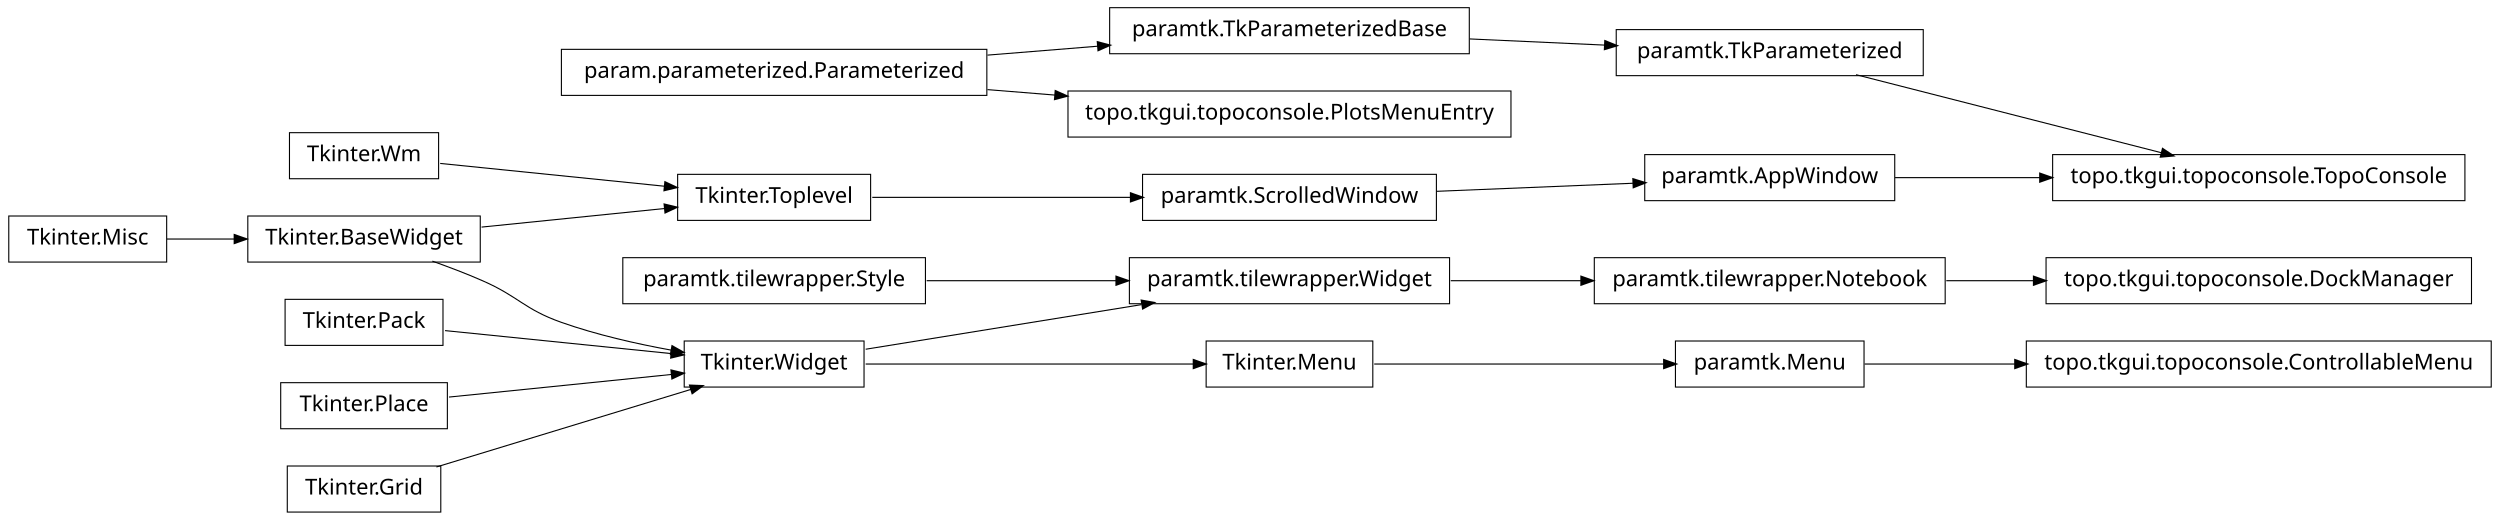
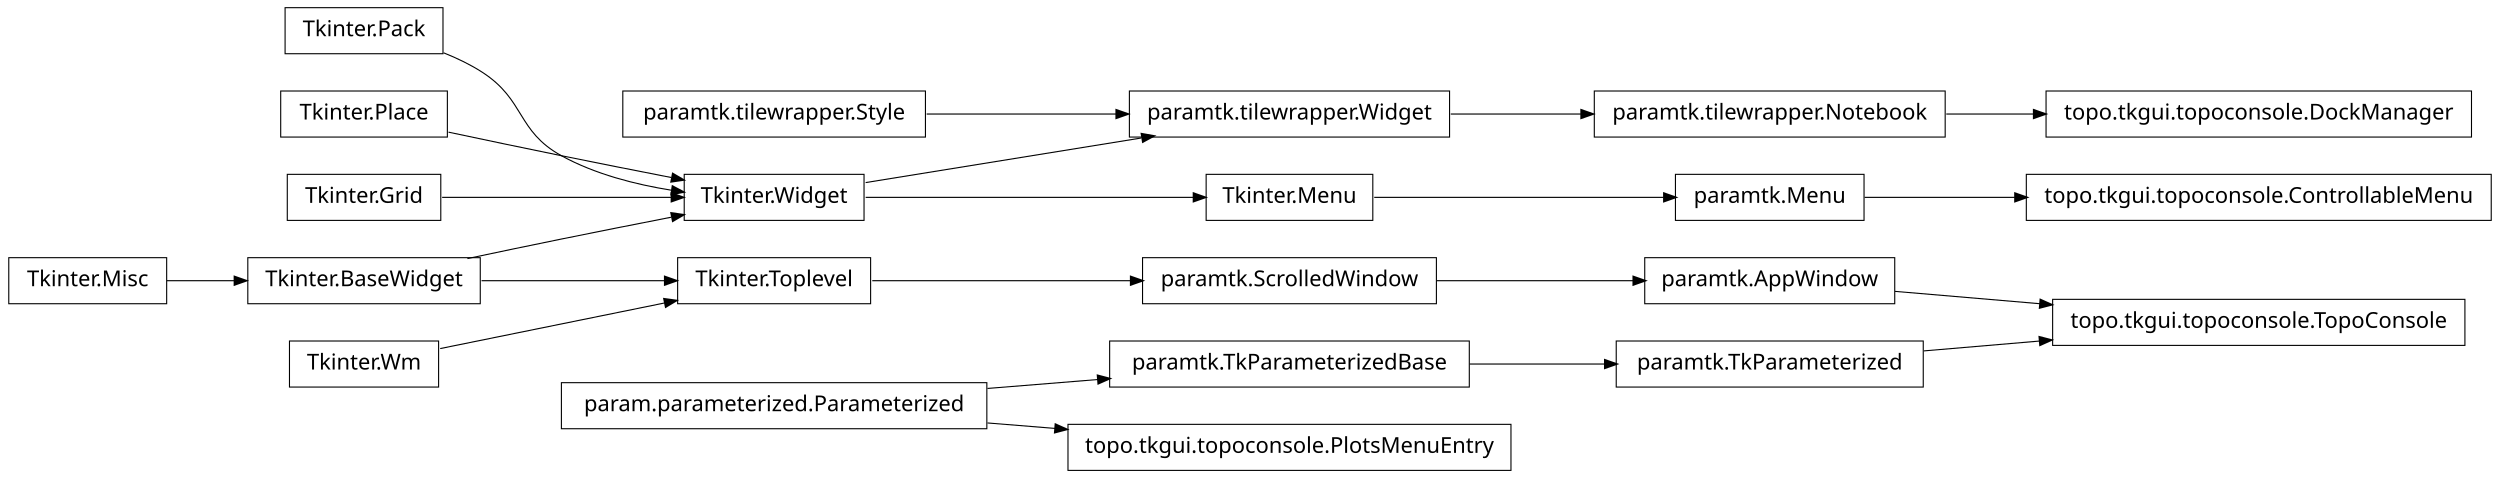
- <svg xmlns="http://www.w3.org/2000/svg" width="1140pt" height="237pt" viewBox="0.00 0.00 1140.00 237.00">
-   <g id="graph1" class="graph" transform="scale(1 1) rotate(0) translate(4 233)">
-     <polygon fill="white" stroke="white" points="-4,5 -4,-233 1137,-233 1137,5 -4,5" />
+ <svg xmlns="http://www.w3.org/2000/svg" width="1140pt" height="218pt" viewBox="0.00 0.00 1140.00 218.00">
+   <g id="graph1" class="graph" transform="scale(1 1) rotate(0) translate(4 214)">
+     <polygon fill="white" stroke="white" points="-4,5 -4,-214 1137,-214 1137,5 -4,5" />
    <g id="node1" class="node">
-       <polygon fill="none" stroke="black" stroke-width="0.5" points="651,-153.5 517,-153.5 517,-132.5 651,-132.5 651,-153.5" />
-       <text text-anchor="middle" x="584" y="-140.5" font-family="Vera" font-size="10.00">paramtk.ScrolledWindow</text>
+       <polygon fill="none" stroke="black" stroke-width="0.5" points="1120,-77.5 932,-77.5 932,-56.5 1120,-56.5 1120,-77.5" />
+       <text text-anchor="middle" x="1026" y="-64.5" font-family="Vera" font-size="10.00">topo.tkgui.topoconsole.TopoConsole</text>
    </g>
-     <g id="node8" class="node">
-       <polygon fill="none" stroke="black" stroke-width="0.5" points="860,-162.5 746,-162.5 746,-141.5 860,-141.5 860,-162.5" />
-       <text text-anchor="middle" x="803" y="-149.5" font-family="Vera" font-size="10.00">paramtk.AppWindow</text>
+     <g id="node2" class="node">
+       <polygon fill="none" stroke="black" stroke-width="0.5" points="860,-96.5 746,-96.5 746,-75.5 860,-75.5 860,-96.5" />
+       <text text-anchor="middle" x="803" y="-83.5" font-family="Vera" font-size="10.00">paramtk.AppWindow</text>
+     </g>
+     <g id="edge2" class="edge">
+       <path fill="none" stroke="black" stroke-width="0.5" d="M860.138,-81.132C880.294,-79.414 903.587,-77.43 926.228,-75.501" />
+       <polygon fill="black" stroke="black" points="926.519,-77.232 931.352,-75.064 926.222,-73.745 926.519,-77.232" />
+     </g>
+     <g id="node4" class="node">
+       <polygon fill="none" stroke="black" stroke-width="0.5" points="873,-58.5 733,-58.5 733,-37.5 873,-37.5 873,-58.5" />
+       <text text-anchor="middle" x="803" y="-45.5" font-family="Vera" font-size="10.00">paramtk.TkParameterized</text>
+     </g>
+     <g id="edge4" class="edge">
+       <path fill="none" stroke="black" stroke-width="0.5" d="M873.253,-53.986C890.057,-55.417 908.316,-56.973 926.172,-58.494" />
+       <polygon fill="black" stroke="black" points="926.065,-60.242 931.196,-58.922 926.362,-56.754 926.065,-60.242" />
+     </g>
+     <g id="node6" class="node">
+       <polygon fill="none" stroke="black" stroke-width="0.5" points="651,-96.5 517,-96.5 517,-75.5 651,-75.5 651,-96.5" />
+       <text text-anchor="middle" x="584" y="-83.5" font-family="Vera" font-size="10.00">paramtk.ScrolledWindow</text>
+     </g>
+     <g id="edge14" class="edge">
+       <path fill="none" stroke="black" stroke-width="0.5" d="M651.196,-86C679.722,-86 712.775,-86 740.742,-86" />
+       <polygon fill="black" stroke="black" points="740.902,-87.75 745.902,-86 740.902,-84.25 740.902,-87.75" />
+     </g>
+     <g id="node7" class="node">
+       <polygon fill="none" stroke="black" stroke-width="0.5" points="393,-96.5 305,-96.5 305,-75.5 393,-75.5 393,-96.5" />
+       <text text-anchor="middle" x="349" y="-83.5" font-family="Vera" font-size="10.00">Tkinter.Toplevel</text>
    </g>
    <g id="edge6" class="edge">
-       <path fill="none" stroke="black" stroke-width="0.5" d="M651.196,-145.761C679.722,-146.934 712.775,-148.292 740.742,-149.441" />
-       <polygon fill="black" stroke="black" points="740.834,-151.197 745.902,-149.654 740.978,-147.7 740.834,-151.197" />
+       <path fill="none" stroke="black" stroke-width="0.5" d="M393.755,-86C427.019,-86 473.106,-86 511.588,-86" />
+       <polygon fill="black" stroke="black" points="511.724,-87.75 516.724,-86 511.724,-84.25 511.724,-87.75" />
    </g>
-     <g id="node2" class="node">
-       <polygon fill="none" stroke="black" stroke-width="0.5" points="393,-153.5 305,-153.5 305,-132.5 393,-132.5 393,-153.5" />
-       <text text-anchor="middle" x="349" y="-140.5" font-family="Vera" font-size="10.00">Tkinter.Toplevel</text>
+     <g id="node9" class="node">
+       <polygon fill="none" stroke="black" stroke-width="0.5" points="666,-58.5 502,-58.5 502,-37.5 666,-37.5 666,-58.5" />
+       <text text-anchor="middle" x="584" y="-45.5" font-family="Vera" font-size="10.00">paramtk.TkParameterizedBase</text>
    </g>
-     <g id="edge2" class="edge">
-       <path fill="none" stroke="black" stroke-width="0.5" d="M393.755,-143C427.019,-143 473.106,-143 511.588,-143" />
-       <polygon fill="black" stroke="black" points="511.724,-144.75 516.724,-143 511.724,-141.25 511.724,-144.75" />
+     <g id="edge8" class="edge">
+       <path fill="none" stroke="black" stroke-width="0.5" d="M666.171,-48C686.423,-48 708.007,-48 727.904,-48" />
+       <polygon fill="black" stroke="black" points="727.925,-49.75 732.925,-48 727.925,-46.25 727.925,-49.75" />
    </g>
-     <g id="node4" class="node">
-       <polygon fill="none" stroke="black" stroke-width="0.5" points="446,-210.5 252,-210.5 252,-189.5 446,-189.5 446,-210.5" />
-       <text text-anchor="middle" x="349" y="-197.5" font-family="Vera" font-size="10.00">param.parameterized.Parameterized</text>
+     <g id="node11" class="node">
+       <polygon fill="none" stroke="black" stroke-width="0.5" points="215,-96.5 109,-96.5 109,-75.5 215,-75.5 215,-96.5" />
+       <text text-anchor="middle" x="162" y="-83.5" font-family="Vera" font-size="10.00">Tkinter.BaseWidget</text>
+     </g>
+     <g id="edge10" class="edge">
+       <path fill="none" stroke="black" stroke-width="0.5" d="M215.587,-86C241.894,-86 273.39,-86 299.173,-86" />
+       <polygon fill="black" stroke="black" points="299.25,-87.75 304.25,-86 299.25,-84.25 299.25,-87.75" />
+     </g>
+     <g id="node18" class="node">
+       <polygon fill="none" stroke="black" stroke-width="0.5" points="390,-134.5 308,-134.5 308,-113.5 390,-113.5 390,-134.5" />
+       <text text-anchor="middle" x="349" y="-121.5" font-family="Vera" font-size="10.00">Tkinter.Widget</text>
+     </g>
+     <g id="edge28" class="edge">
+       <path fill="none" stroke="black" stroke-width="0.5" d="M209.15,-96.089C222.951,-99.006 238.073,-102.166 252,-105 268.316,-108.32 286.199,-111.853 302.117,-114.96" />
+       <polygon fill="black" stroke="black" points="302.193,-116.758 307.435,-115.997 302.862,-113.323 302.193,-116.758" />
+     </g>
+     <g id="node13" class="node">
+       <polygon fill="none" stroke="black" stroke-width="0.5" points="196,-58.5 128,-58.5 128,-37.5 196,-37.5 196,-58.5" />
+       <text text-anchor="middle" x="162" y="-45.5" font-family="Vera" font-size="10.00">Tkinter.Wm</text>
+     </g>
+     <g id="edge12" class="edge">
+       <path fill="none" stroke="black" stroke-width="0.5" d="M196.735,-55.059C225.509,-60.906 266.771,-69.29 299.085,-75.857" />
+       <polygon fill="black" stroke="black" points="298.943,-77.614 304.191,-76.894 299.64,-74.184 298.943,-77.614" />
    </g>
    <g id="node16" class="node">
-       <polygon fill="none" stroke="black" stroke-width="0.5" points="666,-229.5 502,-229.5 502,-208.5 666,-208.5 666,-229.5" />
-       <text text-anchor="middle" x="584" y="-216.5" font-family="Vera" font-size="10.00">paramtk.TkParameterizedBase</text>
+       <polygon fill="none" stroke="black" stroke-width="0.5" points="72,-96.5 2.84217e-14,-96.5 0,-75.5 72,-75.5 72,-96.5" />
+       <text text-anchor="middle" x="36" y="-83.5" font-family="Vera" font-size="10.00">Tkinter.Misc</text>
    </g>
-     <g id="edge12" class="edge">
-       <path fill="none" stroke="black" stroke-width="0.5" d="M446.28,-207.865C462.987,-209.216 480.256,-210.612 496.682,-211.94" />
-       <polygon fill="black" stroke="black" points="496.626,-213.691 501.75,-212.35 496.908,-210.203 496.626,-213.691" />
+     <g id="edge26" class="edge">
+       <path fill="none" stroke="black" stroke-width="0.5" d="M72.106,-86C81.731,-86 92.385,-86 102.895,-86" />
+       <polygon fill="black" stroke="black" points="103.038,-87.75 108.038,-86 103.038,-84.25 103.038,-87.75" />
    </g>
-     <g id="node18" class="node">
-       <polygon fill="none" stroke="black" stroke-width="0.5" points="685,-191.5 483,-191.5 483,-170.5 685,-170.5 685,-191.5" />
-       <text text-anchor="middle" x="584" y="-178.5" font-family="Vera" font-size="10.00">topo.tkgui.topoconsole.PlotsMenuEntry</text>
+     <g id="node17" class="node">
+       <polygon fill="none" stroke="black" stroke-width="0.5" points="622,-134.5 546,-134.5 546,-113.5 622,-113.5 622,-134.5" />
+       <text text-anchor="middle" x="584" y="-121.5" font-family="Vera" font-size="10.00">Tkinter.Menu</text>
    </g>
-     <g id="edge14" class="edge">
-       <path fill="none" stroke="black" stroke-width="0.5" d="M446.28,-192.135C456.48,-191.31 466.89,-190.468 477.189,-189.636" />
-       <polygon fill="black" stroke="black" points="477.392,-191.375 482.235,-189.228 477.11,-187.887 477.392,-191.375" />
+     <g id="node39" class="node">
+       <polygon fill="none" stroke="black" stroke-width="0.5" points="846,-134.5 760,-134.5 760,-113.5 846,-113.5 846,-134.5" />
+       <text text-anchor="middle" x="803" y="-121.5" font-family="Vera" font-size="10.00">paramtk.Menu</text>
    </g>
-     <g id="node5" class="node">
-       <polygon fill="none" stroke="black" stroke-width="0.5" points="846,-77.5 760,-77.5 760,-56.5 846,-56.5 846,-77.5" />
-       <text text-anchor="middle" x="803" y="-64.5" font-family="Vera" font-size="10.00">paramtk.Menu</text>
+     <g id="edge38" class="edge">
+       <path fill="none" stroke="black" stroke-width="0.5" d="M622.649,-124C659.432,-124 714.908,-124 754.613,-124" />
+       <polygon fill="black" stroke="black" points="754.862,-125.75 759.862,-124 754.862,-122.25 754.862,-125.75" />
+     </g>
+     <g id="edge16" class="edge">
+       <path fill="none" stroke="black" stroke-width="0.5" d="M390.743,-124C432.821,-124 497.495,-124 540.269,-124" />
+       <polygon fill="black" stroke="black" points="540.373,-125.75 545.373,-124 540.373,-122.25 540.373,-125.75" />
+     </g>
+     <g id="node21" class="node">
+       <polygon fill="none" stroke="black" stroke-width="0.5" points="657,-172.5 511,-172.5 511,-151.5 657,-151.5 657,-172.5" />
+       <text text-anchor="middle" x="584" y="-159.5" font-family="Vera" font-size="10.00">paramtk.tilewrapper.Widget</text>
+     </g>
+     <g id="edge22" class="edge">
+       <path fill="none" stroke="black" stroke-width="0.5" d="M390.743,-130.75C425.581,-136.383 475.909,-144.521 516.472,-151.081" />
+       <polygon fill="black" stroke="black" points="516.659,-152.884 521.875,-151.954 517.218,-149.428 516.659,-152.884" />
+     </g>
+     <g id="node20" class="node">
+       <polygon fill="none" stroke="black" stroke-width="0.5" points="883,-172.5 723,-172.5 723,-151.5 883,-151.5 883,-172.5" />
+       <text text-anchor="middle" x="803" y="-159.5" font-family="Vera" font-size="10.00">paramtk.tilewrapper.Notebook</text>
+     </g>
+     <g id="node37" class="node">
+       <polygon fill="none" stroke="black" stroke-width="0.5" points="1123,-172.5 929,-172.5 929,-151.5 1123,-151.5 1123,-172.5" />
+       <text text-anchor="middle" x="1026" y="-159.5" font-family="Vera" font-size="10.00">topo.tkgui.topoconsole.DockManager</text>
+     </g>
+     <g id="edge36" class="edge">
+       <path fill="none" stroke="black" stroke-width="0.5" d="M883.508,-162C896.394,-162 909.88,-162 923.2,-162" />
+       <polygon fill="black" stroke="black" points="923.493,-163.75 928.493,-162 923.493,-160.25 923.493,-163.75" />
+     </g>
+     <g id="edge18" class="edge">
+       <path fill="none" stroke="black" stroke-width="0.5" d="M657.533,-162C676.582,-162 697.265,-162 716.896,-162" />
+       <polygon fill="black" stroke="black" points="717.132,-163.75 722.132,-162 717.132,-160.25 717.132,-163.75" />
+     </g>
+     <g id="node23" class="node">
+       <polygon fill="none" stroke="black" stroke-width="0.5" points="685,-20.5 483,-20.5 483,0.5 685,0.5 685,-20.5" />
+       <text text-anchor="middle" x="584" y="-7.5" font-family="Vera" font-size="10.00">topo.tkgui.topoconsole.PlotsMenuEntry</text>
+     </g>
+     <g id="node24" class="node">
+       <polygon fill="none" stroke="black" stroke-width="0.5" points="446,-39.5 252,-39.5 252,-18.5 446,-18.5 446,-39.5" />
+       <text text-anchor="middle" x="349" y="-26.5" font-family="Vera" font-size="10.00">param.parameterized.Parameterized</text>
+     </g>
+     <g id="edge40" class="edge">
+       <path fill="none" stroke="black" stroke-width="0.5" d="M446.28,-36.865C462.987,-38.216 480.256,-39.612 496.682,-40.94" />
+       <polygon fill="black" stroke="black" points="496.626,-42.691 501.75,-41.35 496.908,-39.203 496.626,-42.691" />
+     </g>
+     <g id="edge20" class="edge">
+       <path fill="none" stroke="black" stroke-width="0.5" d="M446.28,-21.135C456.48,-20.31 466.89,-19.468 477.189,-18.636" />
+       <polygon fill="black" stroke="black" points="477.392,-20.375 482.235,-18.228 477.11,-16.887 477.392,-20.375" />
+     </g>
+     <g id="node27" class="node">
+       <polygon fill="none" stroke="black" stroke-width="0.5" points="418,-172.5 280,-172.5 280,-151.5 418,-151.5 418,-172.5" />
+       <text text-anchor="middle" x="349" y="-159.5" font-family="Vera" font-size="10.00">paramtk.tilewrapper.Style</text>
+     </g>
+     <g id="edge24" class="edge">
+       <path fill="none" stroke="black" stroke-width="0.5" d="M418.554,-162C445.693,-162 476.951,-162 504.939,-162" />
+       <polygon fill="black" stroke="black" points="505.125,-163.75 510.125,-162 505.125,-160.25 505.125,-163.75" />
+     </g>
+     <g id="node29" class="node">
+       <polygon fill="none" stroke="black" stroke-width="0.5" points="198,-210.5 126,-210.5 126,-189.5 198,-189.5 198,-210.5" />
+       <text text-anchor="middle" x="162" y="-197.5" font-family="Vera" font-size="10.00">Tkinter.Pack</text>
+     </g>
+     <g id="edge30" class="edge">
+       <path fill="none" stroke="black" stroke-width="0.5" d="M198.273,-189.923C204.431,-187.47 210.58,-184.515 216,-181 235.519,-168.341 231.616,-154.213 252,-143 267.261,-134.605 285.669,-129.88 302.329,-127.235" />
+       <polygon fill="black" stroke="black" points="302.748,-128.942 307.438,-126.479 302.236,-125.48 302.748,-128.942" />
+     </g>
+     <g id="node30" class="node">
+       <polygon fill="none" stroke="black" stroke-width="0.5" points="200,-172.5 124,-172.5 124,-151.5 200,-151.5 200,-172.5" />
+       <text text-anchor="middle" x="162" y="-159.5" font-family="Vera" font-size="10.00">Tkinter.Place</text>
+     </g>
+     <g id="edge32" class="edge">
+       <path fill="none" stroke="black" stroke-width="0.5" d="M200.515,-153.74C216.441,-150.358 235.099,-146.439 252,-143 268.316,-139.68 286.199,-136.147 302.117,-133.04" />
+       <polygon fill="black" stroke="black" points="302.862,-134.677 307.435,-132.003 302.193,-131.242 302.862,-134.677" />
+     </g>
+     <g id="node31" class="node">
+       <polygon fill="none" stroke="black" stroke-width="0.5" points="197,-134.5 127,-134.5 127,-113.5 197,-113.5 197,-134.5" />
+       <text text-anchor="middle" x="162" y="-121.5" font-family="Vera" font-size="10.00">Tkinter.Grid</text>
+     </g>
+     <g id="edge34" class="edge">
+       <path fill="none" stroke="black" stroke-width="0.5" d="M197.613,-124C227.287,-124 269.785,-124 302.203,-124" />
+       <polygon fill="black" stroke="black" points="302.316,-125.75 307.316,-124 302.316,-122.25 302.316,-125.75" />
    </g>
    <g id="node42" class="node">
-       <polygon fill="none" stroke="black" stroke-width="0.5" points="1132,-77.5 920,-77.5 920,-56.5 1132,-56.5 1132,-77.5" />
-       <text text-anchor="middle" x="1026" y="-64.5" font-family="Vera" font-size="10.00">topo.tkgui.topoconsole.ControllableMenu</text>
+       <polygon fill="none" stroke="black" stroke-width="0.5" points="1132,-134.5 920,-134.5 920,-113.5 1132,-113.5 1132,-134.5" />
+       <text text-anchor="middle" x="1026" y="-121.5" font-family="Vera" font-size="10.00">topo.tkgui.topoconsole.ControllableMenu</text>
    </g>
    <g id="edge42" class="edge">
-       <path fill="none" stroke="black" stroke-width="0.5" d="M846.261,-67C866.009,-67 890.396,-67 914.767,-67" />
-       <polygon fill="black" stroke="black" points="914.965,-68.75 919.965,-67 914.965,-65.25 914.965,-68.75" />
-     </g>
-     <g id="node6" class="node">
-       <polygon fill="none" stroke="black" stroke-width="0.5" points="622,-77.5 546,-77.5 546,-56.5 622,-56.5 622,-77.5" />
-       <text text-anchor="middle" x="584" y="-64.5" font-family="Vera" font-size="10.00">Tkinter.Menu</text>
-     </g>
-     <g id="edge4" class="edge">
-       <path fill="none" stroke="black" stroke-width="0.5" d="M622.649,-67C659.432,-67 714.908,-67 754.613,-67" />
-       <polygon fill="black" stroke="black" points="754.862,-68.75 759.862,-67 754.862,-65.25 754.862,-68.75" />
-     </g>
-     <g id="node35" class="node">
-       <polygon fill="none" stroke="black" stroke-width="0.5" points="1120,-162.5 932,-162.5 932,-141.5 1120,-141.5 1120,-162.5" />
-       <text text-anchor="middle" x="1026" y="-149.5" font-family="Vera" font-size="10.00">topo.tkgui.topoconsole.TopoConsole</text>
-     </g>
-     <g id="edge32" class="edge">
-       <path fill="none" stroke="black" stroke-width="0.5" d="M860.138,-152C880.294,-152 903.587,-152 926.228,-152" />
-       <polygon fill="black" stroke="black" points="926.352,-153.75 931.352,-152 926.352,-150.25 926.352,-153.75" />
-     </g>
-     <g id="node10" class="node">
-       <polygon fill="none" stroke="black" stroke-width="0.5" points="72,-134.5 2.84217e-14,-134.5 0,-113.5 72,-113.5 72,-134.5" />
-       <text text-anchor="middle" x="36" y="-121.5" font-family="Vera" font-size="10.00">Tkinter.Misc</text>
-     </g>
-     <g id="node27" class="node">
-       <polygon fill="none" stroke="black" stroke-width="0.5" points="215,-134.5 109,-134.5 109,-113.5 215,-113.5 215,-134.5" />
-       <text text-anchor="middle" x="162" y="-121.5" font-family="Vera" font-size="10.00">Tkinter.BaseWidget</text>
-     </g>
-     <g id="edge20" class="edge">
-       <path fill="none" stroke="black" stroke-width="0.5" d="M72.106,-124C81.731,-124 92.385,-124 102.895,-124" />
-       <polygon fill="black" stroke="black" points="103.038,-125.75 108.038,-124 103.038,-122.25 103.038,-125.75" />
-     </g>
-     <g id="node11" class="node">
-       <polygon fill="none" stroke="black" stroke-width="0.5" points="390,-77.5 308,-77.5 308,-56.5 390,-56.5 390,-77.5" />
-       <text text-anchor="middle" x="349" y="-64.5" font-family="Vera" font-size="10.00">Tkinter.Widget</text>
-     </g>
-     <g id="edge8" class="edge">
-       <path fill="none" stroke="black" stroke-width="0.5" d="M390.743,-67C432.821,-67 497.495,-67 540.269,-67" />
-       <polygon fill="black" stroke="black" points="540.373,-68.75 545.373,-67 540.373,-65.25 540.373,-68.75" />
-     </g>
-     <g id="node14" class="node">
-       <polygon fill="none" stroke="black" stroke-width="0.5" points="657,-115.5 511,-115.5 511,-94.5 657,-94.5 657,-115.5" />
-       <text text-anchor="middle" x="584" y="-102.5" font-family="Vera" font-size="10.00">paramtk.tilewrapper.Widget</text>
-     </g>
-     <g id="edge16" class="edge">
-       <path fill="none" stroke="black" stroke-width="0.5" d="M390.743,-73.75C425.581,-79.383 475.909,-87.522 516.472,-94.081" />
-       <polygon fill="black" stroke="black" points="516.659,-95.883 521.875,-94.954 517.218,-92.428 516.659,-95.883" />
-     </g>
-     <g id="node13" class="node">
-       <polygon fill="none" stroke="black" stroke-width="0.5" points="883,-115.5 723,-115.5 723,-94.5 883,-94.5 883,-115.5" />
-       <text text-anchor="middle" x="803" y="-102.5" font-family="Vera" font-size="10.00">paramtk.tilewrapper.Notebook</text>
-     </g>
-     <g id="node33" class="node">
-       <polygon fill="none" stroke="black" stroke-width="0.5" points="1123,-115.5 929,-115.5 929,-94.5 1123,-94.5 1123,-115.5" />
-       <text text-anchor="middle" x="1026" y="-102.5" font-family="Vera" font-size="10.00">topo.tkgui.topoconsole.DockManager</text>
-     </g>
-     <g id="edge30" class="edge">
-       <path fill="none" stroke="black" stroke-width="0.5" d="M883.508,-105C896.394,-105 909.88,-105 923.2,-105" />
-       <polygon fill="black" stroke="black" points="923.493,-106.75 928.493,-105 923.493,-103.25 923.493,-106.75" />
-     </g>
-     <g id="edge10" class="edge">
-       <path fill="none" stroke="black" stroke-width="0.5" d="M657.533,-105C676.582,-105 697.265,-105 716.896,-105" />
-       <polygon fill="black" stroke="black" points="717.132,-106.75 722.132,-105 717.132,-103.25 717.132,-106.75" />
-     </g>
-     <g id="node37" class="node">
-       <polygon fill="none" stroke="black" stroke-width="0.5" points="873,-219.5 733,-219.5 733,-198.5 873,-198.5 873,-219.5" />
-       <text text-anchor="middle" x="803" y="-206.5" font-family="Vera" font-size="10.00">paramtk.TkParameterized</text>
-     </g>
-     <g id="edge40" class="edge">
-       <path fill="none" stroke="black" stroke-width="0.5" d="M666.171,-215.248C686.423,-214.323 708.007,-213.338 727.904,-212.429" />
-       <polygon fill="black" stroke="black" points="728.01,-214.176 732.925,-212.2 727.85,-210.68 728.01,-214.176" />
-     </g>
-     <g id="node20" class="node">
-       <polygon fill="none" stroke="black" stroke-width="0.5" points="196,-172.5 128,-172.5 128,-151.5 196,-151.5 196,-172.5" />
-       <text text-anchor="middle" x="162" y="-159.5" font-family="Vera" font-size="10.00">Tkinter.Wm</text>
-     </g>
-     <g id="edge38" class="edge">
-       <path fill="none" stroke="black" stroke-width="0.5" d="M196.735,-158.471C225.509,-155.547 266.771,-151.355 299.085,-148.072" />
-       <polygon fill="black" stroke="black" points="299.394,-149.799 304.191,-147.553 299.04,-146.317 299.394,-149.799" />
-     </g>
-     <g id="node22" class="node">
-       <polygon fill="none" stroke="black" stroke-width="0.5" points="418,-115.5 280,-115.5 280,-94.5 418,-94.5 418,-115.5" />
-       <text text-anchor="middle" x="349" y="-102.5" font-family="Vera" font-size="10.00">paramtk.tilewrapper.Style</text>
-     </g>
-     <g id="edge18" class="edge">
-       <path fill="none" stroke="black" stroke-width="0.5" d="M418.554,-105C445.693,-105 476.951,-105 504.939,-105" />
-       <polygon fill="black" stroke="black" points="505.125,-106.75 510.125,-105 505.125,-103.25 505.125,-106.75" />
-     </g>
-     <g id="node24" class="node">
-       <polygon fill="none" stroke="black" stroke-width="0.5" points="198,-96.5 126,-96.5 126,-75.5 198,-75.5 198,-96.5" />
-       <text text-anchor="middle" x="162" y="-83.5" font-family="Vera" font-size="10.00">Tkinter.Pack</text>
-     </g>
-     <g id="edge24" class="edge">
-       <path fill="none" stroke="black" stroke-width="0.5" d="M198.945,-82.246C228.549,-79.238 270.267,-75 302.204,-71.755" />
-       <polygon fill="black" stroke="black" points="302.445,-73.489 307.243,-71.243 302.091,-70.007 302.445,-73.489" />
-     </g>
-     <g id="node25" class="node">
-       <polygon fill="none" stroke="black" stroke-width="0.5" points="200,-58.5 124,-58.5 124,-37.5 200,-37.5 200,-58.5" />
-       <text text-anchor="middle" x="162" y="-45.5" font-family="Vera" font-size="10.00">Tkinter.Place</text>
-     </g>
-     <g id="edge26" class="edge">
-       <path fill="none" stroke="black" stroke-width="0.5" d="M200.747,-51.937C230.175,-54.927 270.777,-59.052 302.051,-62.23" />
-       <polygon fill="black" stroke="black" points="302.229,-64.007 307.381,-62.771 302.583,-60.525 302.229,-64.007" />
-     </g>
-     <g id="node26" class="node">
-       <polygon fill="none" stroke="black" stroke-width="0.5" points="197,-20.5 127,-20.5 127,0.5 197,0.5 197,-20.5" />
-       <text text-anchor="middle" x="162" y="-7.5" font-family="Vera" font-size="10.00">Tkinter.Grid</text>
-     </g>
-     <g id="edge28" class="edge">
-       <path fill="none" stroke="black" stroke-width="0.5" d="M195.001,-20.059C227.481,-29.959 277.029,-45.062 311.103,-55.449" />
-       <polygon fill="black" stroke="black" points="310.722,-57.162 316.015,-56.946 311.742,-53.814 310.722,-57.162" />
-     </g>
-     <g id="edge36" class="edge">
-       <path fill="none" stroke="black" stroke-width="0.5" d="M215.587,-129.445C241.894,-132.118 273.39,-135.318 299.173,-137.937" />
-       <polygon fill="black" stroke="black" points="299.098,-139.689 304.25,-138.453 299.452,-136.207 299.098,-139.689" />
-     </g>
-     <g id="edge22" class="edge">
-       <path fill="none" stroke="black" stroke-width="0.5" d="M193.145,-113.921C200.709,-111.233 208.715,-108.184 216,-105 232.578,-97.756 234.941,-92.025 252,-86 267.983,-80.355 286.074,-76.237 302.267,-73.309" />
-       <polygon fill="black" stroke="black" points="302.605,-75.026 307.227,-72.438 301.999,-71.579 302.605,-75.026" />
-     </g>
-     <g id="edge34" class="edge">
-       <path fill="none" stroke="black" stroke-width="0.5" d="M842.355,-198.941C881.404,-188.959 941.143,-173.69 981.803,-163.297" />
-       <polygon fill="black" stroke="black" points="982.254,-164.988 986.664,-162.054 981.387,-161.597 982.254,-164.988" />
+       <path fill="none" stroke="black" stroke-width="0.5" d="M846.261,-124C866.009,-124 890.396,-124 914.767,-124" />
+       <polygon fill="black" stroke="black" points="914.965,-125.75 919.965,-124 914.965,-122.25 914.965,-125.75" />
    </g>
  </g>
</svg>
